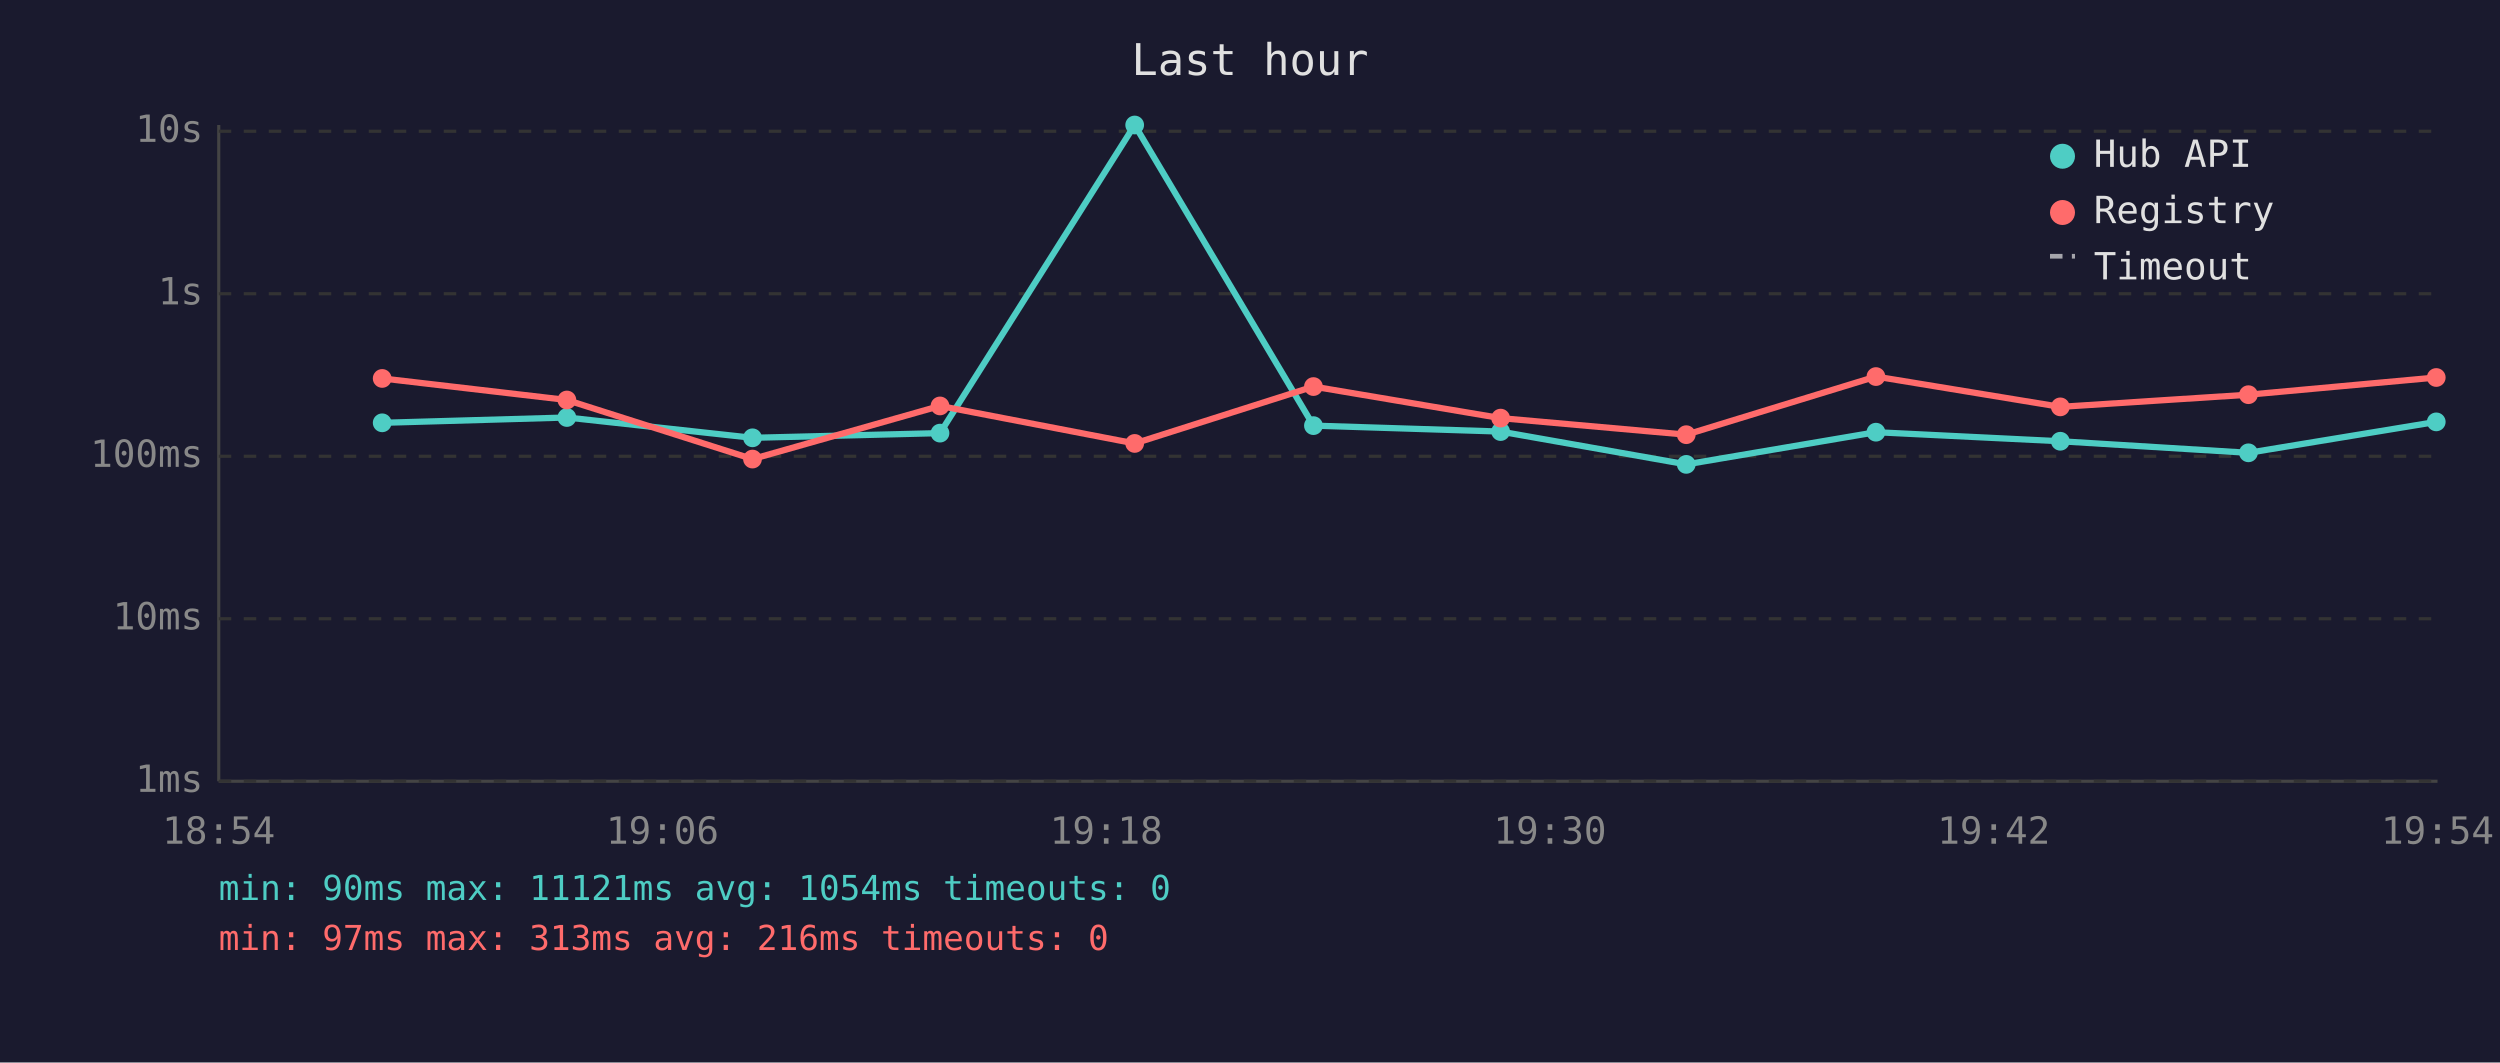
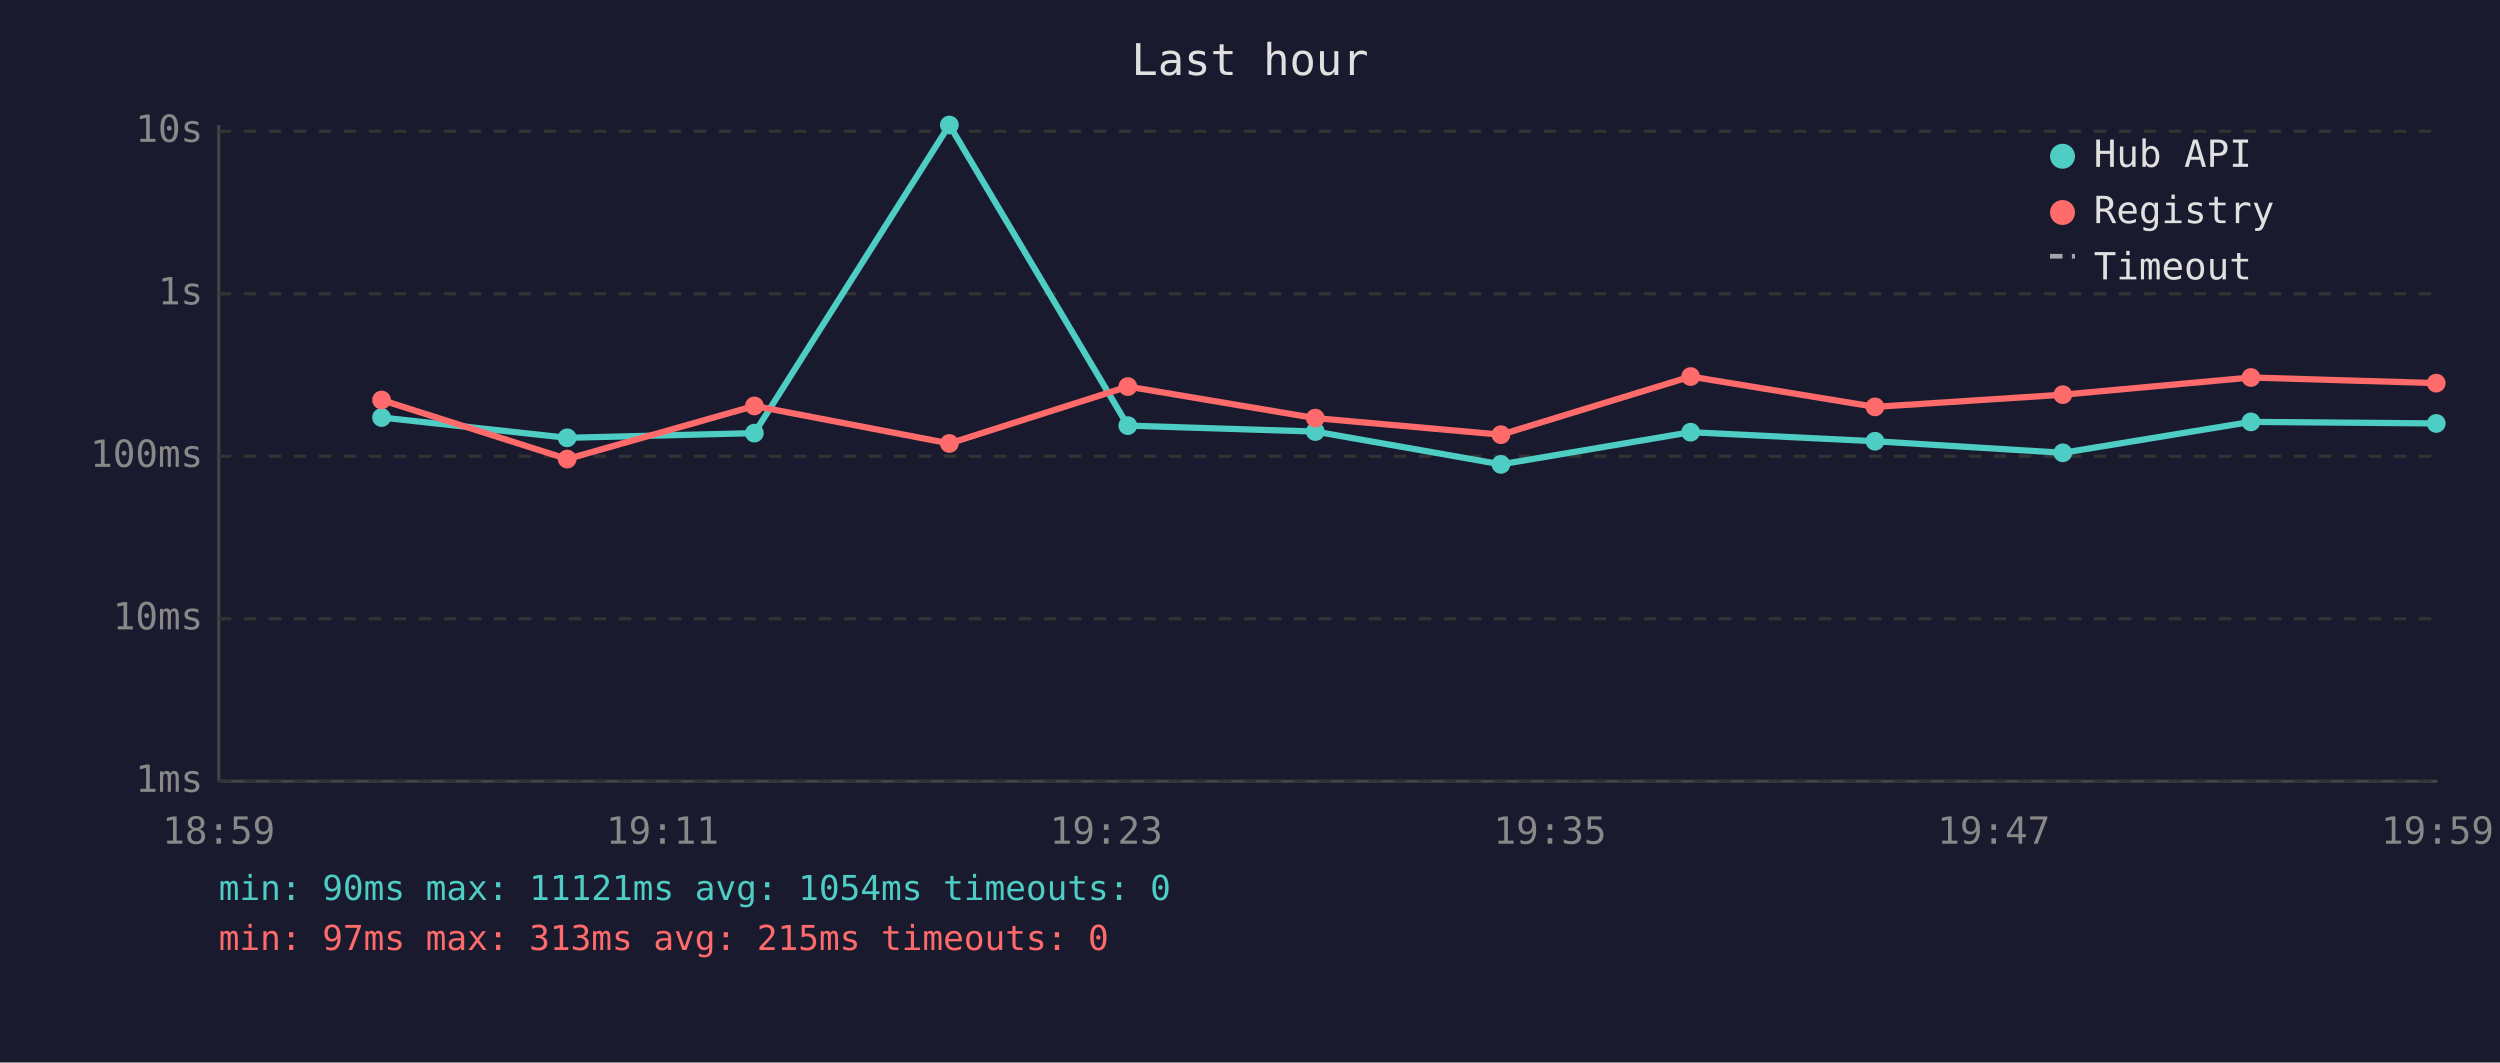
<svg xmlns="http://www.w3.org/2000/svg" viewBox="0 0 800 340" font-family="monospace" font-size="12">
  <rect width="800" height="340" fill="#1a1a2e" />
  <text x="400" y="24" fill="#e0e0e0" font-size="14" text-anchor="middle">Last hour</text>
  <line x1="70" y1="40" x2="70" y2="250" stroke="#444" stroke-width="1" />
  <line x1="70" y1="250" x2="780" y2="250" stroke="#444" stroke-width="1" />
  <line x1="70" y1="250" x2="780" y2="250" stroke="#333" stroke-width="1" stroke-dasharray="4" />
  <text x="65" y="250" fill="#888" text-anchor="end" dominant-baseline="middle">1ms</text>
  <line x1="70" y1="198" x2="780" y2="198" stroke="#333" stroke-width="1" stroke-dasharray="4" />
  <text x="65" y="198" fill="#888" text-anchor="end" dominant-baseline="middle">10ms</text>
  <line x1="70" y1="146" x2="780" y2="146" stroke="#333" stroke-width="1" stroke-dasharray="4" />
  <text x="65" y="146" fill="#888" text-anchor="end" dominant-baseline="middle">100ms</text>
  <line x1="70" y1="94" x2="780" y2="94" stroke="#333" stroke-width="1" stroke-dasharray="4" />
  <text x="65" y="94" fill="#888" text-anchor="end" dominant-baseline="middle">1s</text>
  <line x1="70" y1="42" x2="780" y2="42" stroke="#333" stroke-width="1" stroke-dasharray="4" />
  <text x="65" y="42" fill="#888" text-anchor="end" dominant-baseline="middle">10s</text>
-   <text x="70" y="270" fill="#888" text-anchor="middle">18:54</text>
-   <text x="212" y="270" fill="#888" text-anchor="middle">19:06</text>
-   <text x="354" y="270" fill="#888" text-anchor="middle">19:18</text>
-   <text x="496" y="270" fill="#888" text-anchor="middle">19:30</text>
-   <text x="638" y="270" fill="#888" text-anchor="middle">19:42</text>
-   <text x="780" y="270" fill="#888" text-anchor="middle">19:54</text>
-   <polyline points="122.3,135.3 181.4,133.6 240.8,140.1 300.8,138.6 363.1,40.0 420.3,136.2 480.2,138.1 539.6,148.6 600.3,138.3 659.3,141.2 719.5,144.9 779.6,135.0" fill="none" stroke="#4ecdc4" stroke-width="2" opacity="1" />
-   <circle cx="122.3" cy="135.3" r="3" fill="#4ecdc4" />
-   <circle cx="181.4" cy="133.6" r="3" fill="#4ecdc4" />
-   <circle cx="240.8" cy="140.1" r="3" fill="#4ecdc4" />
-   <circle cx="300.8" cy="138.6" r="3" fill="#4ecdc4" />
-   <circle cx="363.1" cy="40.0" r="3" fill="#4ecdc4" />
-   <circle cx="420.3" cy="136.2" r="3" fill="#4ecdc4" />
-   <circle cx="480.2" cy="138.1" r="3" fill="#4ecdc4" />
-   <circle cx="539.6" cy="148.6" r="3" fill="#4ecdc4" />
-   <circle cx="600.3" cy="138.3" r="3" fill="#4ecdc4" />
-   <circle cx="659.3" cy="141.2" r="3" fill="#4ecdc4" />
-   <circle cx="719.5" cy="144.9" r="3" fill="#4ecdc4" />
-   <circle cx="779.6" cy="135.0" r="3" fill="#4ecdc4" />
-   <polyline points="122.3,121.1 181.4,128.0 240.8,146.9 300.8,129.9 363.1,141.9 420.3,123.7 480.2,133.8 539.6,139.1 600.3,120.5 659.3,130.2 719.5,126.3 779.6,120.8" fill="none" stroke="#ff6b6b" stroke-width="2" opacity="1" />
-   <circle cx="122.3" cy="121.1" r="3" fill="#ff6b6b" />
-   <circle cx="181.4" cy="128.0" r="3" fill="#ff6b6b" />
-   <circle cx="240.8" cy="146.9" r="3" fill="#ff6b6b" />
-   <circle cx="300.8" cy="129.9" r="3" fill="#ff6b6b" />
-   <circle cx="363.1" cy="141.9" r="3" fill="#ff6b6b" />
-   <circle cx="420.3" cy="123.7" r="3" fill="#ff6b6b" />
-   <circle cx="480.2" cy="133.8" r="3" fill="#ff6b6b" />
-   <circle cx="539.6" cy="139.1" r="3" fill="#ff6b6b" />
-   <circle cx="600.3" cy="120.5" r="3" fill="#ff6b6b" />
-   <circle cx="659.3" cy="130.2" r="3" fill="#ff6b6b" />
-   <circle cx="719.5" cy="126.3" r="3" fill="#ff6b6b" />
-   <circle cx="779.6" cy="120.8" r="3" fill="#ff6b6b" />
+   <text x="70" y="270" fill="#888" text-anchor="middle">18:59</text>
+   <text x="212" y="270" fill="#888" text-anchor="middle">19:11</text>
+   <text x="354" y="270" fill="#888" text-anchor="middle">19:23</text>
+   <text x="496" y="270" fill="#888" text-anchor="middle">19:35</text>
+   <text x="638" y="270" fill="#888" text-anchor="middle">19:47</text>
+   <text x="780" y="270" fill="#888" text-anchor="middle">19:59</text>
+   <polyline points="122.1,133.6 181.5,140.1 241.4,138.6 303.8,40.0 360.9,136.2 420.9,138.1 480.3,148.6 541.0,138.3 600.0,141.2 660.1,144.9 720.3,135.0 779.6,135.5" fill="none" stroke="#4ecdc4" stroke-width="2" opacity="1" />
+   <circle cx="122.1" cy="133.6" r="3" fill="#4ecdc4" />
+   <circle cx="181.5" cy="140.1" r="3" fill="#4ecdc4" />
+   <circle cx="241.4" cy="138.6" r="3" fill="#4ecdc4" />
+   <circle cx="303.8" cy="40.0" r="3" fill="#4ecdc4" />
+   <circle cx="360.9" cy="136.2" r="3" fill="#4ecdc4" />
+   <circle cx="420.9" cy="138.1" r="3" fill="#4ecdc4" />
+   <circle cx="480.3" cy="148.6" r="3" fill="#4ecdc4" />
+   <circle cx="541.0" cy="138.3" r="3" fill="#4ecdc4" />
+   <circle cx="600.0" cy="141.2" r="3" fill="#4ecdc4" />
+   <circle cx="660.1" cy="144.9" r="3" fill="#4ecdc4" />
+   <circle cx="720.3" cy="135.0" r="3" fill="#4ecdc4" />
+   <circle cx="779.6" cy="135.5" r="3" fill="#4ecdc4" />
+   <polyline points="122.1,128.0 181.5,146.9 241.4,129.9 303.8,141.9 360.9,123.7 420.9,133.8 480.3,139.1 541.0,120.5 600.0,130.2 660.1,126.3 720.3,120.8 779.6,122.6" fill="none" stroke="#ff6b6b" stroke-width="2" opacity="1" />
+   <circle cx="122.1" cy="128.0" r="3" fill="#ff6b6b" />
+   <circle cx="181.5" cy="146.9" r="3" fill="#ff6b6b" />
+   <circle cx="241.4" cy="129.9" r="3" fill="#ff6b6b" />
+   <circle cx="303.8" cy="141.9" r="3" fill="#ff6b6b" />
+   <circle cx="360.9" cy="123.7" r="3" fill="#ff6b6b" />
+   <circle cx="420.9" cy="133.8" r="3" fill="#ff6b6b" />
+   <circle cx="480.3" cy="139.1" r="3" fill="#ff6b6b" />
+   <circle cx="541.0" cy="120.5" r="3" fill="#ff6b6b" />
+   <circle cx="600.0" cy="130.2" r="3" fill="#ff6b6b" />
+   <circle cx="660.1" cy="126.3" r="3" fill="#ff6b6b" />
+   <circle cx="720.3" cy="120.8" r="3" fill="#ff6b6b" />
+   <circle cx="779.6" cy="122.6" r="3" fill="#ff6b6b" />
  <circle cx="660" cy="50" r="4" fill="#4ecdc4" />
  <text x="670" y="50" fill="#e0e0e0" dominant-baseline="middle">Hub API</text>
  <circle cx="660" cy="68" r="4" fill="#ff6b6b" />
  <text x="670" y="68" fill="#e0e0e0" dominant-baseline="middle">Registry</text>
  <line x1="656" y1="82" x2="664" y2="82" stroke="#e0e0e0" stroke-width="1.5" stroke-dasharray="4,3" opacity="0.7" />
  <text x="670" y="86" fill="#e0e0e0" dominant-baseline="middle">Timeout</text>
  <text x="70" y="288" fill="#4ecdc4" font-size="11">min: 90ms  max: 11121ms  avg: 1054ms  timeouts: 0</text>
-   <text x="70" y="304" fill="#ff6b6b" font-size="11">min: 97ms  max: 313ms  avg: 216ms  timeouts: 0</text>
+   <text x="70" y="304" fill="#ff6b6b" font-size="11">min: 97ms  max: 313ms  avg: 215ms  timeouts: 0</text>
</svg>
